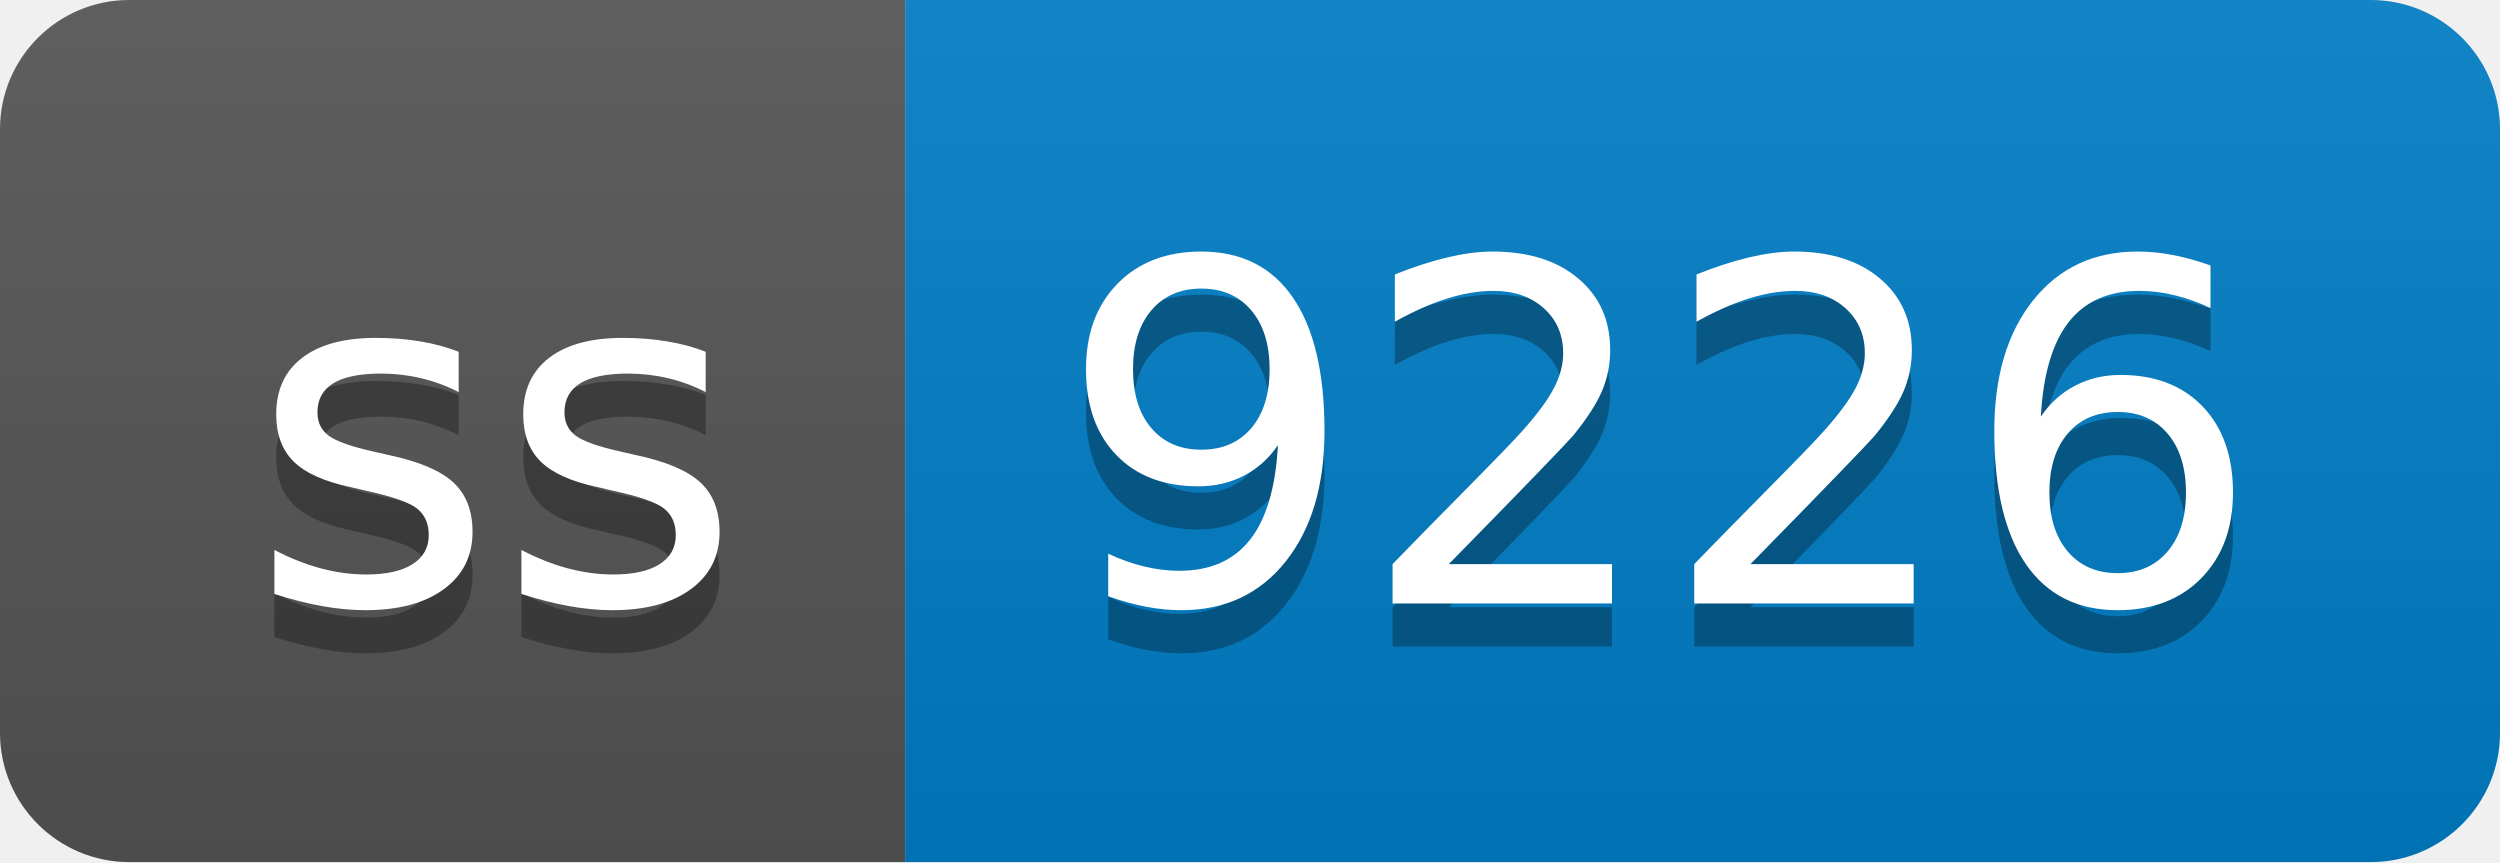
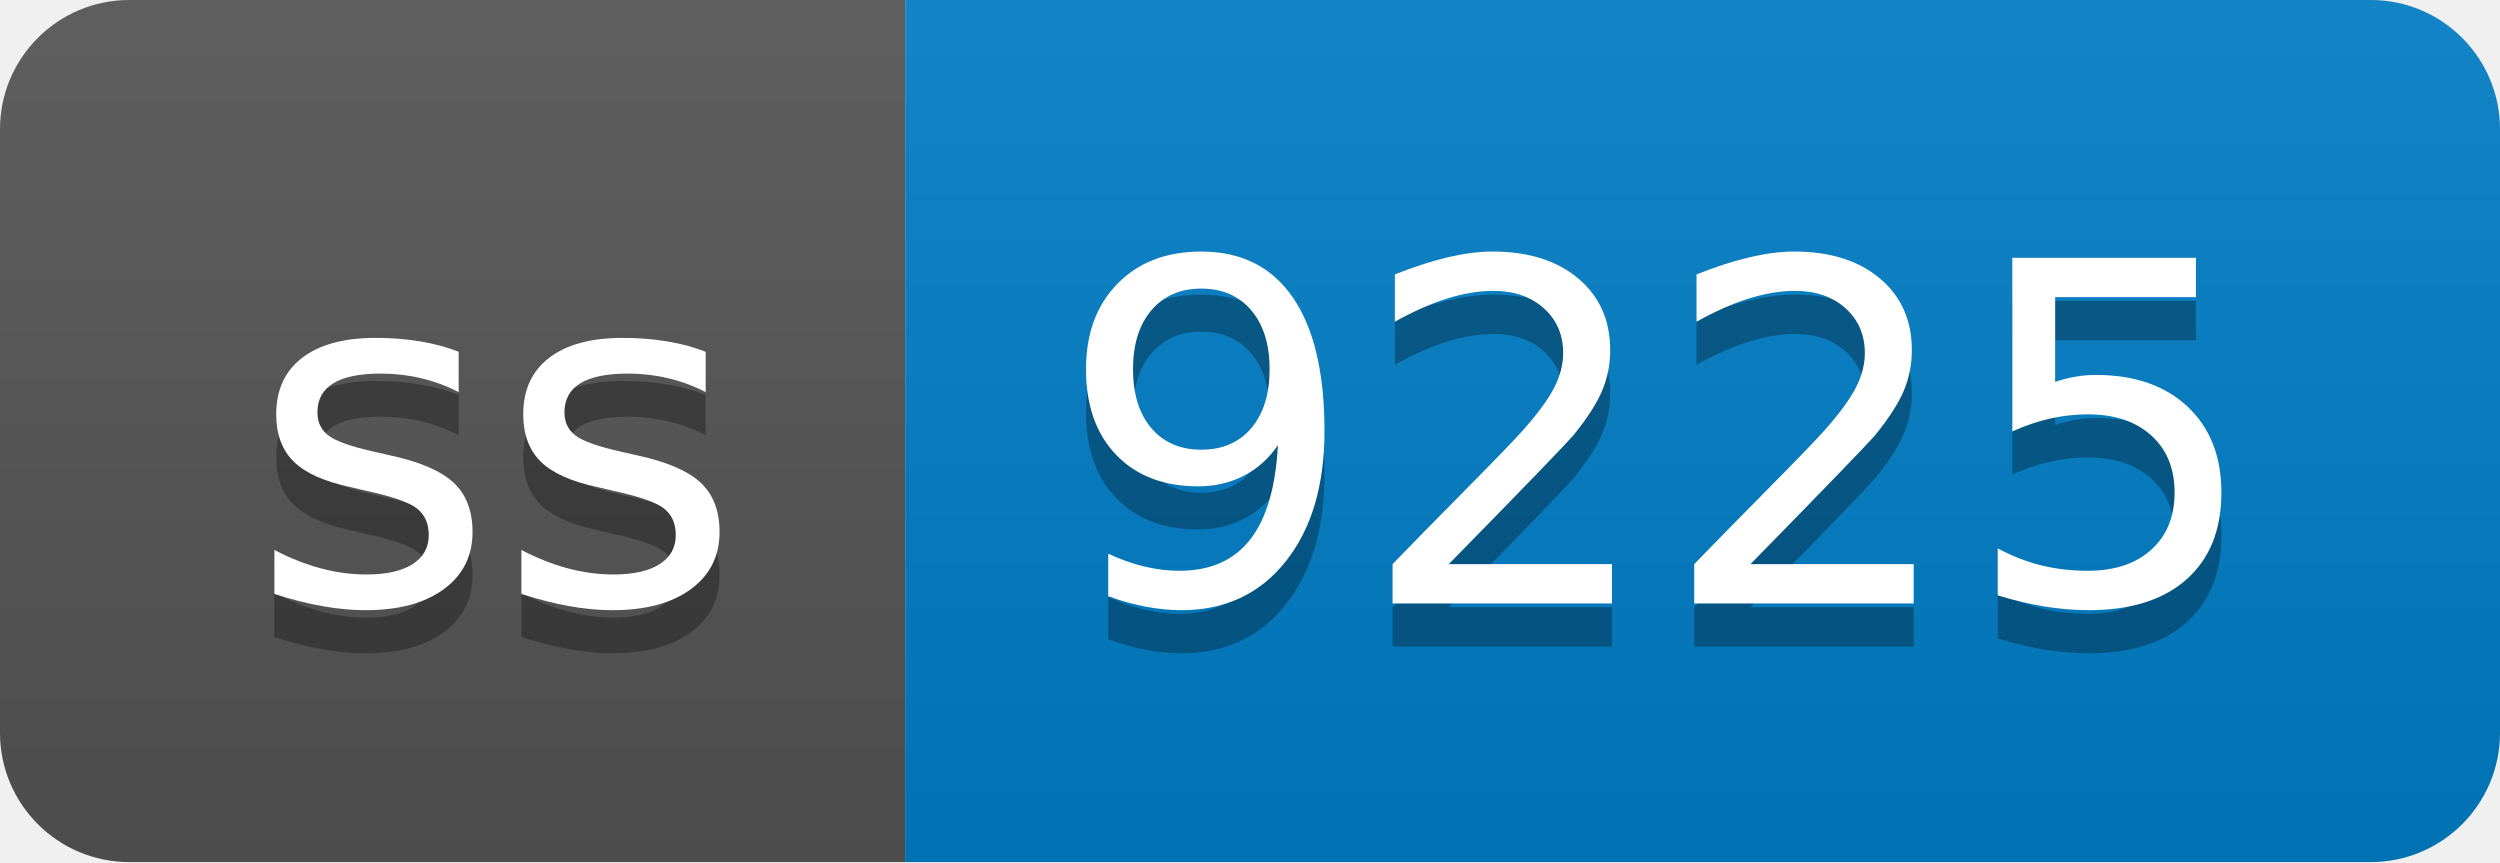
- <svg xmlns="http://www.w3.org/2000/svg" width="58" height="20" role="img" aria-label="ss: 9226">
+ <svg xmlns="http://www.w3.org/2000/svg" width="58" height="20" role="img" aria-label="ss: 9225">
  <linearGradient id="s" x2="0" y2="100%">
    <stop offset="0" stop-color="#bbb" stop-opacity=".1" />
    <stop offset="1" stop-opacity=".1" />
  </linearGradient>
  <clipPath id="r">
    <rect width="58" height="20" rx="3" fill="#fff" />
  </clipPath>
  <g clip-path="url(#r)">
    <rect width="21" height="20" fill="#555" />
    <rect x="21" width="37" height="20" fill="#007ec6" />
    <rect width="58" height="20" fill="url(#s)" />
  </g>
  <g fill="#fff" text-anchor="middle" font-family="Verdana,Geneva,DejaVu Sans,sans-serif" text-rendering="geometricPrecision" font-size="110">
    <text aria-hidden="true" x="115" y="150" fill="#010101" fill-opacity=".3" transform="scale(.1)" textLength="110">ss</text>
    <text x="115" y="140" transform="scale(.1)" fill="#fff" textLength="110">ss</text>
-     <text aria-hidden="true" x="385" y="150" fill="#010101" fill-opacity=".3" transform="scale(.1)" textLength="270">9226</text>
-     <text x="385" y="140" transform="scale(.1)" fill="#fff" textLength="270">9226</text>
+     <text aria-hidden="true" x="385" y="150" fill="#010101" fill-opacity=".3" transform="scale(.1)" textLength="270">9225</text>
+     <text x="385" y="140" transform="scale(.1)" fill="#fff" textLength="270">9225</text>
  </g>
</svg>
